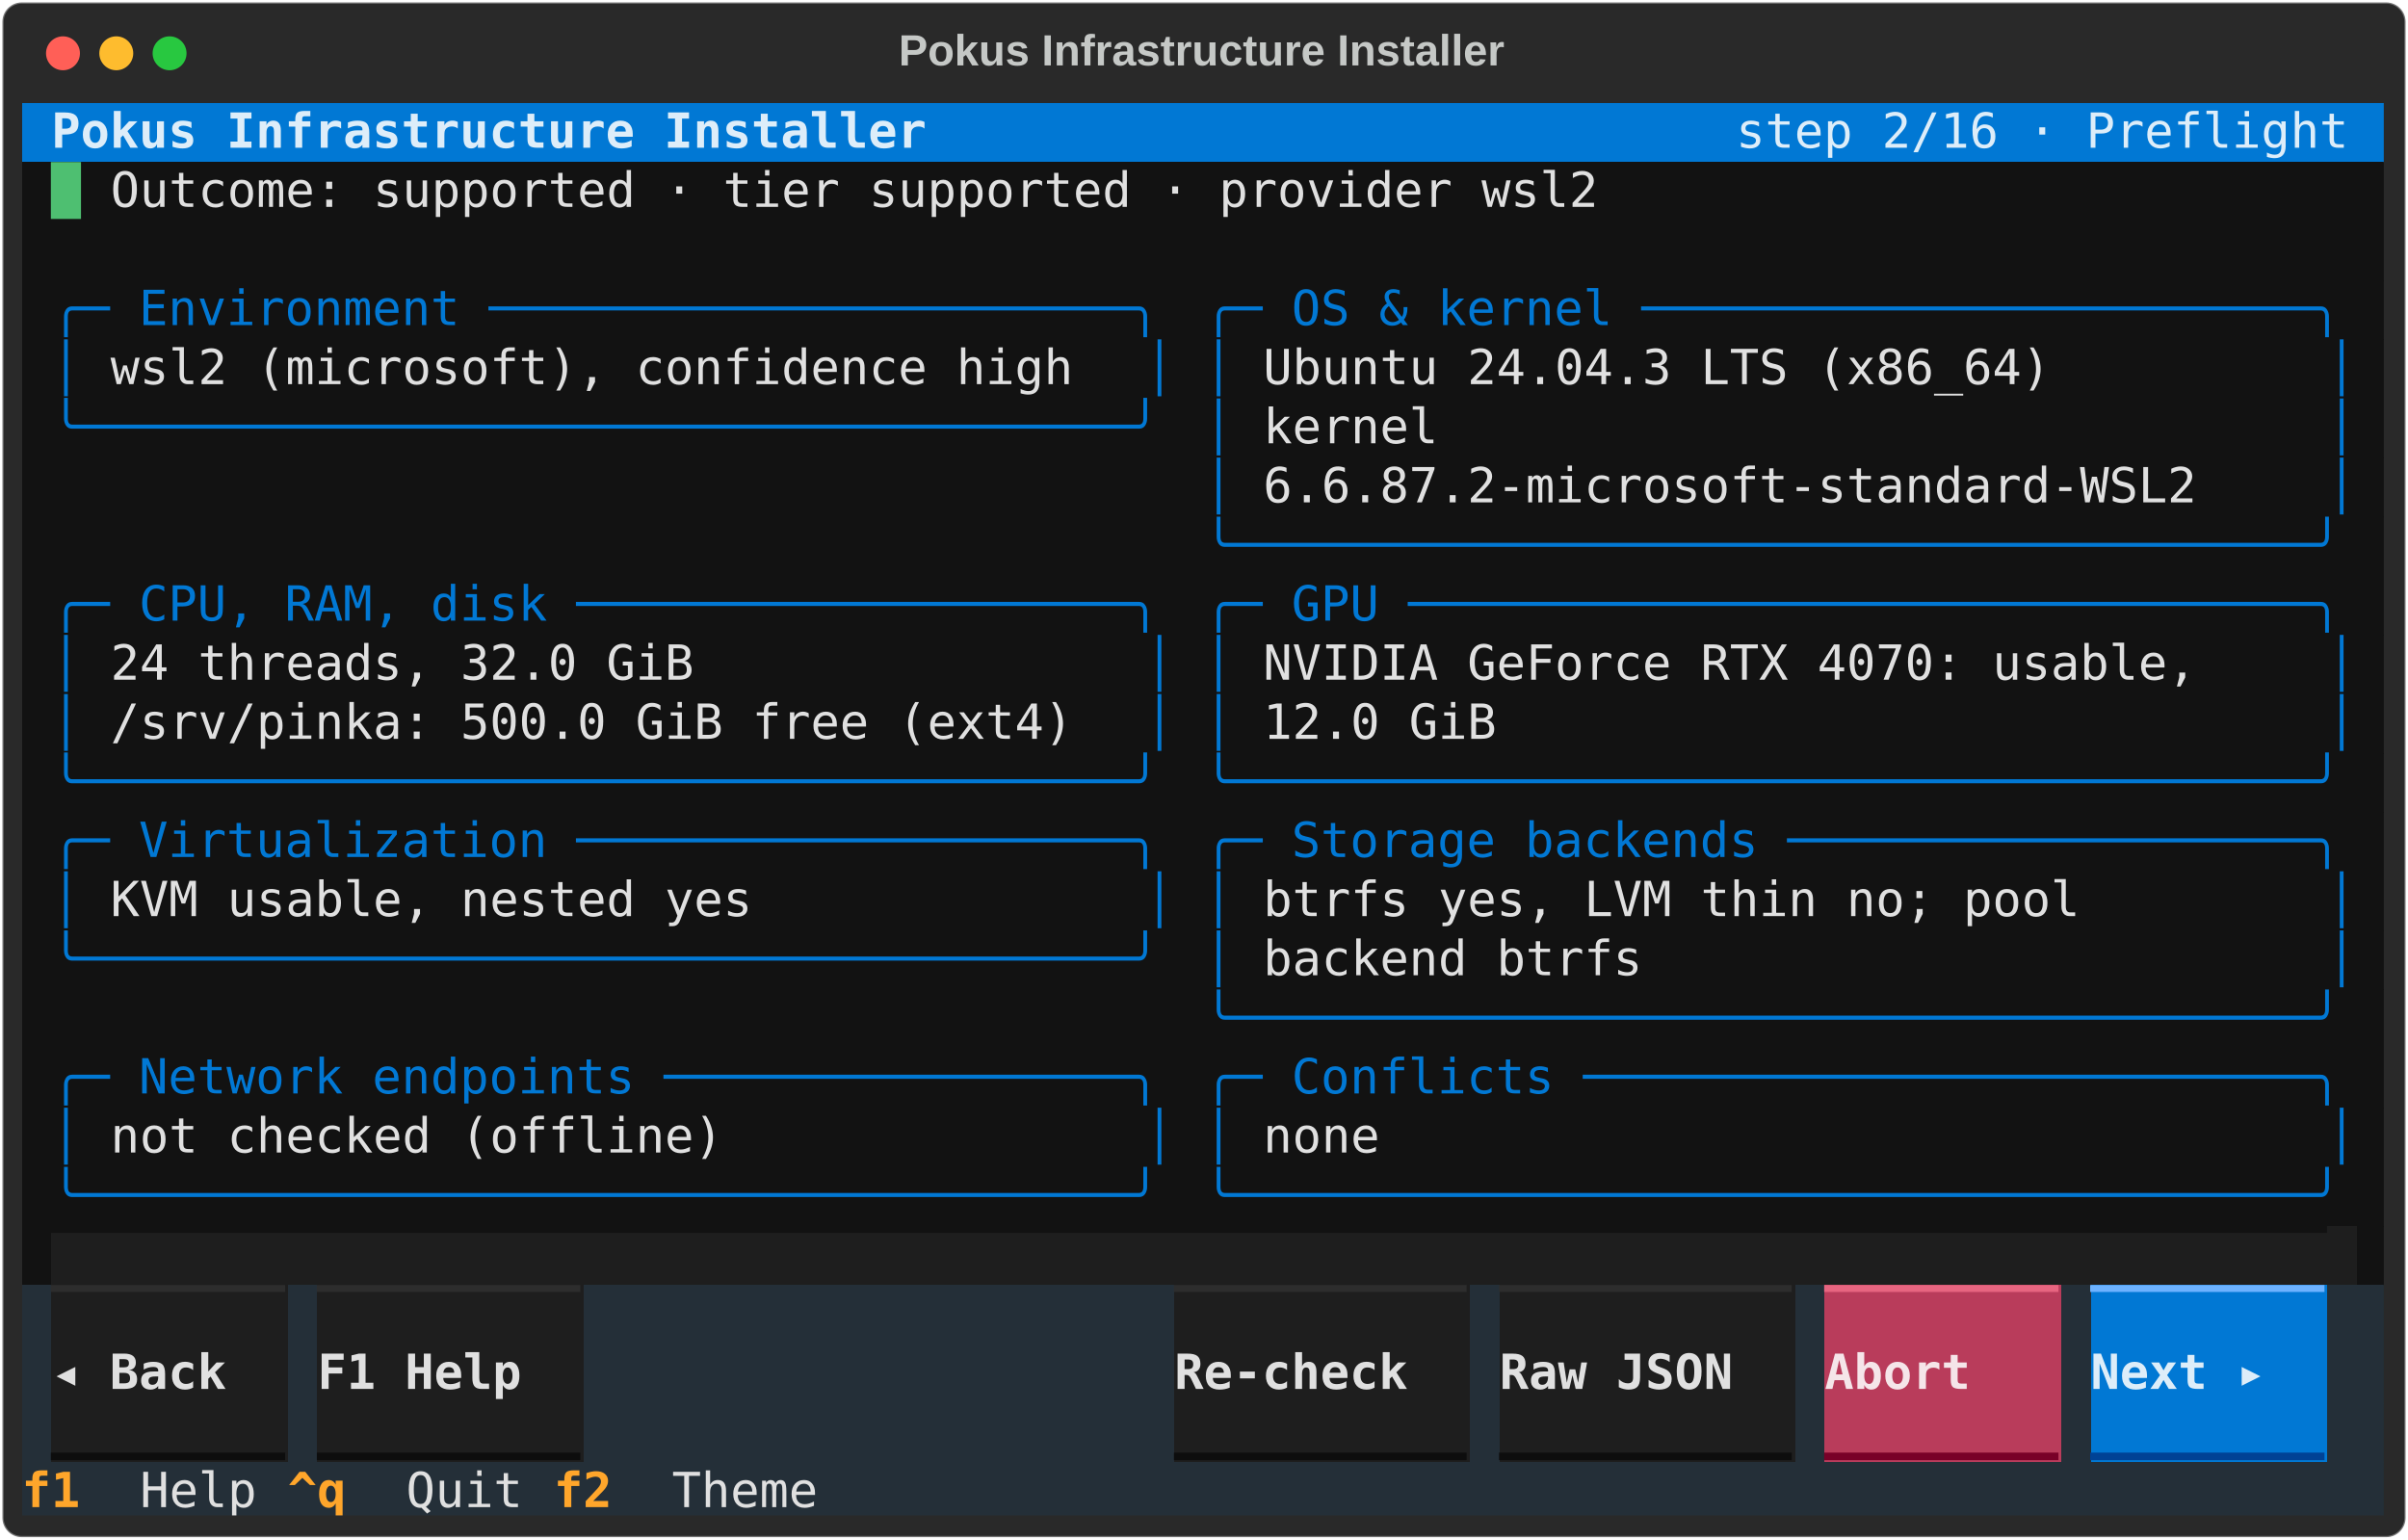
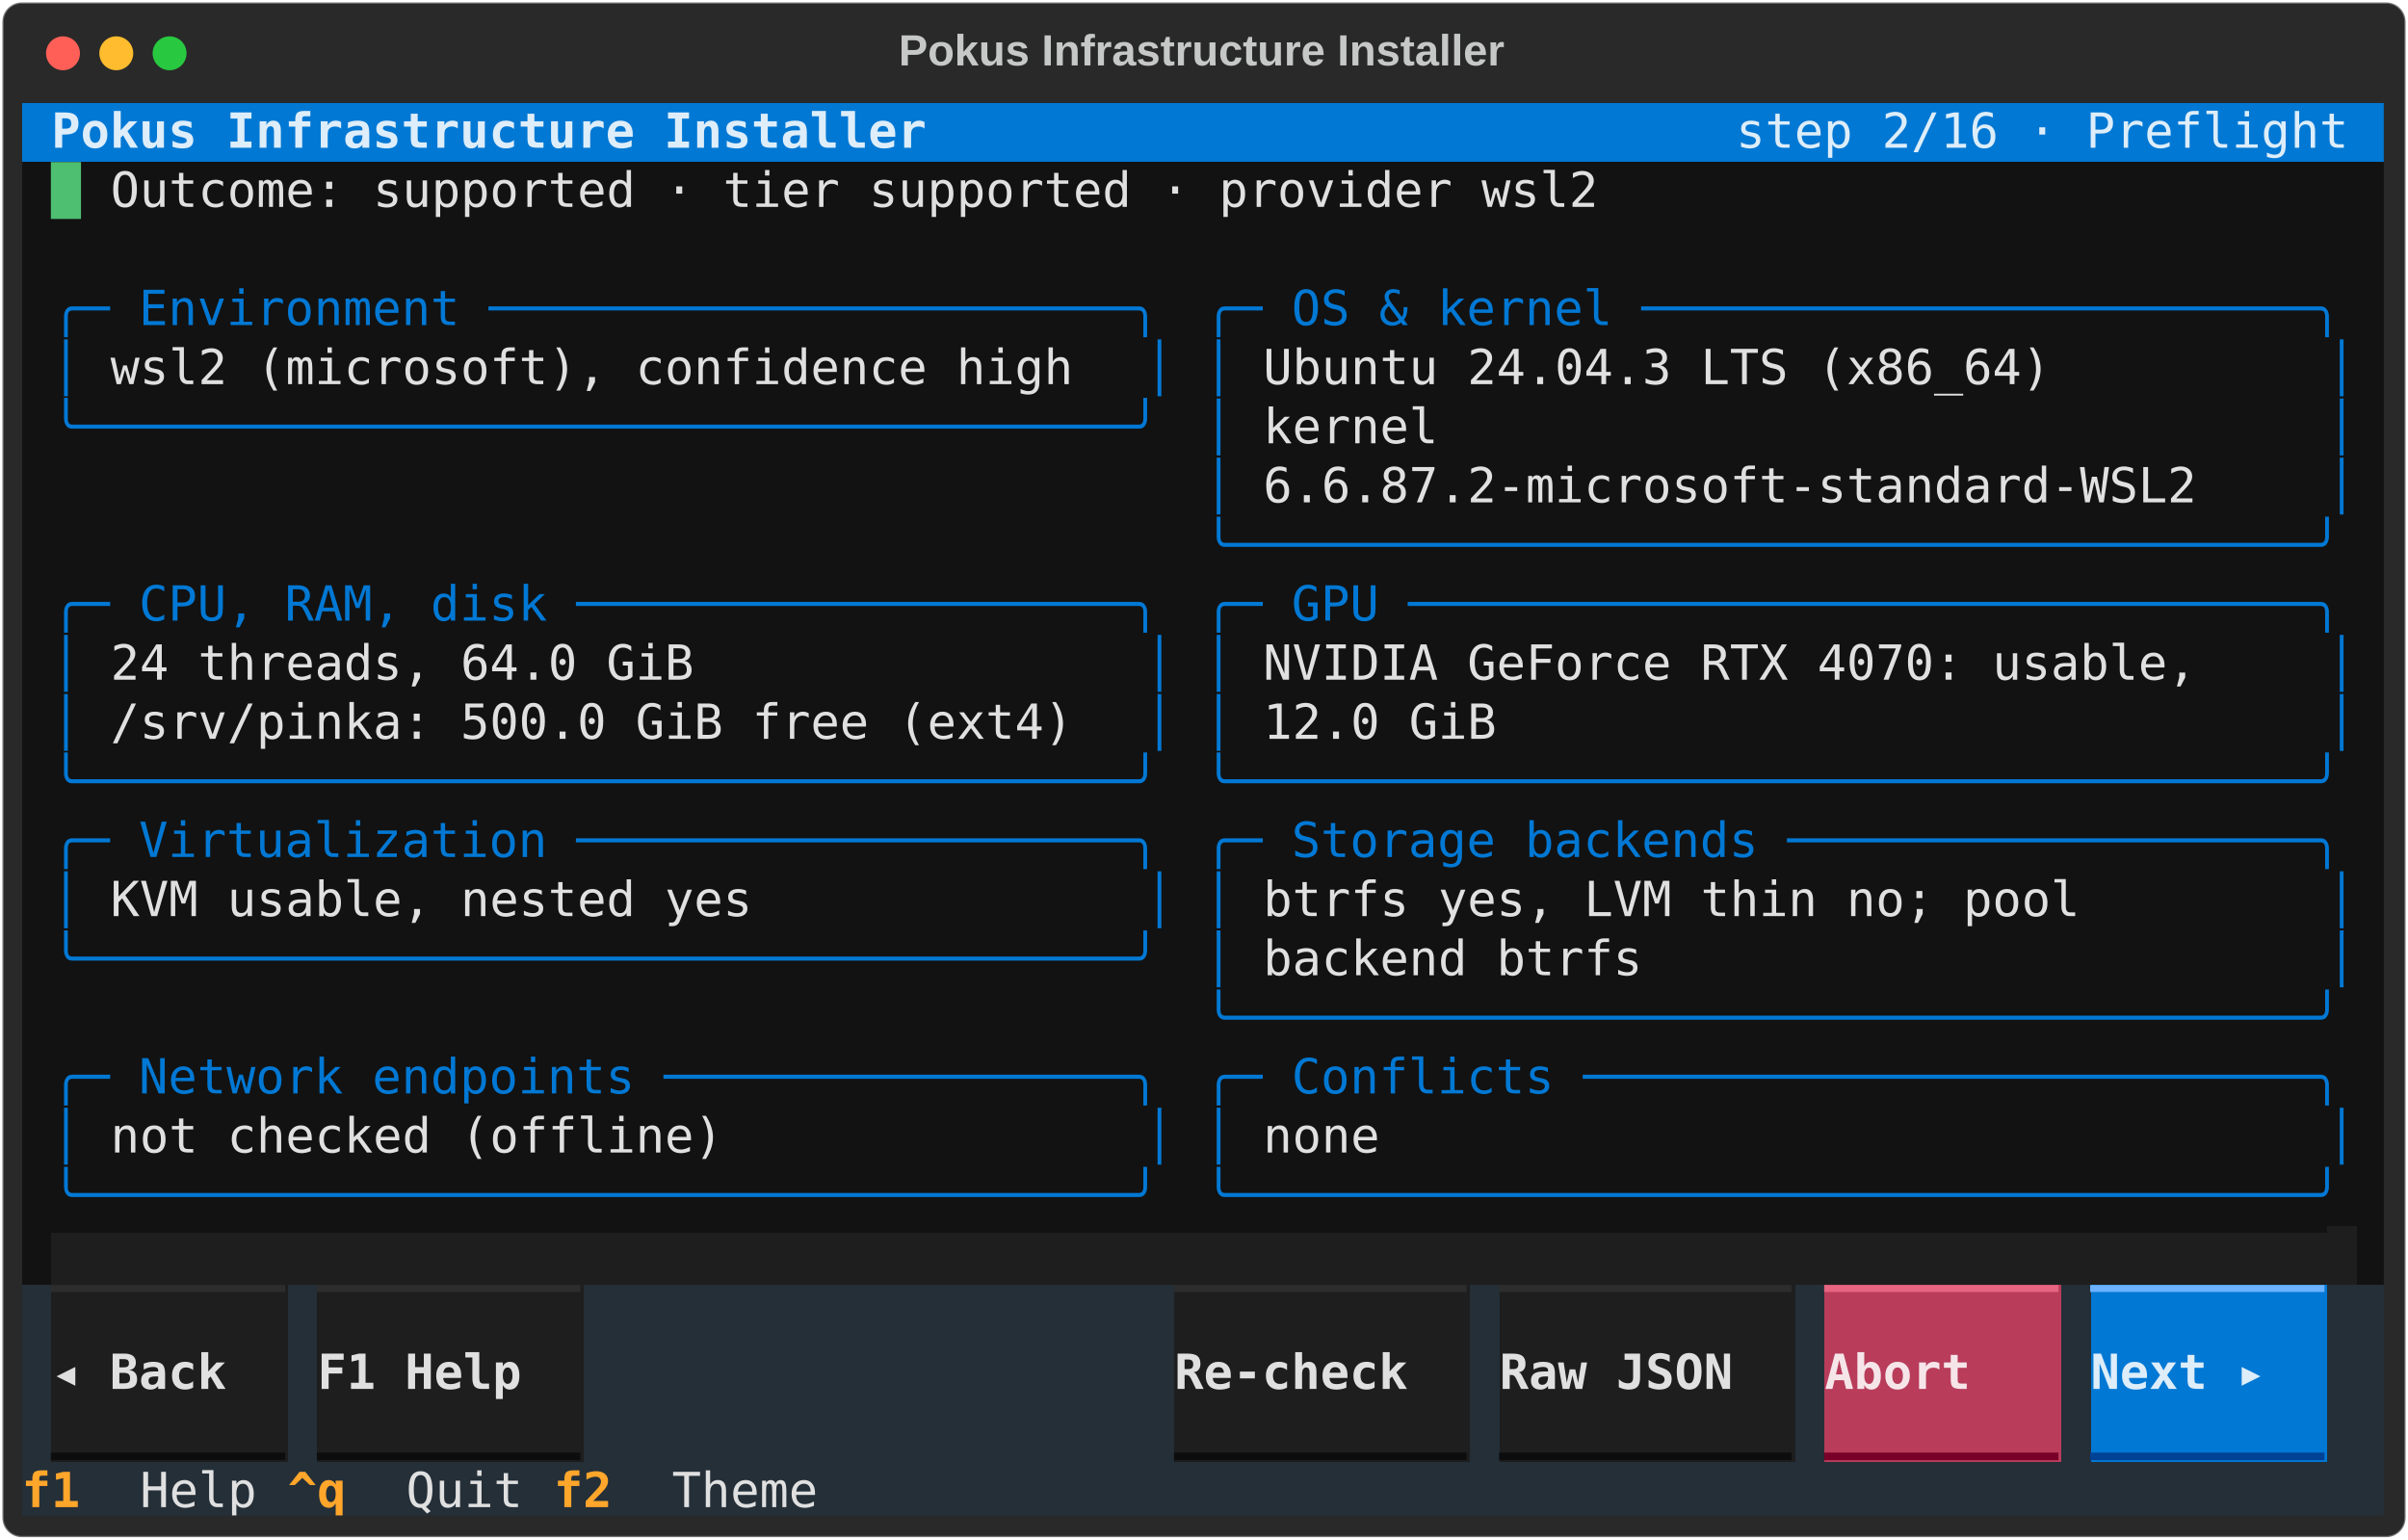
<svg xmlns="http://www.w3.org/2000/svg" class="rich-terminal" viewBox="0 0 994 635.6">
  <style>

    @font-face {
        font-family: "Fira Code";
        src: local("FiraCode-Regular"),
                url("https://cdnjs.cloudflare.com/ajax/libs/firacode/6.2.0/woff2/FiraCode-Regular.woff2") format("woff2"),
                url("https://cdnjs.cloudflare.com/ajax/libs/firacode/6.2.0/woff/FiraCode-Regular.woff") format("woff");
        font-style: normal;
        font-weight: 400;
    }
    @font-face {
        font-family: "Fira Code";
        src: local("FiraCode-Bold"),
                url("https://cdnjs.cloudflare.com/ajax/libs/firacode/6.2.0/woff2/FiraCode-Bold.woff2") format("woff2"),
                url("https://cdnjs.cloudflare.com/ajax/libs/firacode/6.2.0/woff/FiraCode-Bold.woff") format("woff");
        font-style: bold;
        font-weight: 700;
    }

    .terminal-matrix {
        font-family: Fira Code, monospace;
        font-size: 20px;
        line-height: 24.4px;
        font-variant-east-asian: full-width;
    }

    .terminal-title {
        font-size: 18px;
        font-weight: bold;
        font-family: arial;
    }

    .terminal-r1 { fill: #c5c8c6 }
.terminal-r2 { fill: #ddedf9;font-weight: bold }
.terminal-r3 { fill: #ddedf9 }
.terminal-r4 { fill: #4ebf71 }
.terminal-r5 { fill: #e0e0e0 }
.terminal-r6 { fill: #0178d4 }
.terminal-r7 { fill: #121212 }
.terminal-r8 { fill: #2d2d2d }
.terminal-r9 { fill: #e76580 }
.terminal-r10 { fill: #6db2ff }
.terminal-r11 { fill: #e0e0e0;font-weight: bold }
.terminal-r12 { fill: #f5e5e9;font-weight: bold }
.terminal-r13 { fill: #0d0d0d }
.terminal-r14 { fill: #780028 }
.terminal-r15 { fill: #004295 }
.terminal-r16 { fill: #ffa62b;font-weight: bold }
    </style>
  <defs>
    <clipPath id="terminal-clip-terminal">
      <rect x="0" y="0" width="975.0" height="584.6" />
    </clipPath>
    <clipPath id="terminal-line-0">
      <rect x="0" y="1.5" width="976" height="24.65" />
    </clipPath>
    <clipPath id="terminal-line-1">
      <rect x="0" y="25.9" width="976" height="24.65" />
    </clipPath>
    <clipPath id="terminal-line-2">
      <rect x="0" y="50.3" width="976" height="24.65" />
    </clipPath>
    <clipPath id="terminal-line-3">
      <rect x="0" y="74.7" width="976" height="24.65" />
    </clipPath>
    <clipPath id="terminal-line-4">
      <rect x="0" y="99.1" width="976" height="24.65" />
    </clipPath>
    <clipPath id="terminal-line-5">
      <rect x="0" y="123.5" width="976" height="24.65" />
    </clipPath>
    <clipPath id="terminal-line-6">
      <rect x="0" y="147.9" width="976" height="24.65" />
    </clipPath>
    <clipPath id="terminal-line-7">
      <rect x="0" y="172.3" width="976" height="24.65" />
    </clipPath>
    <clipPath id="terminal-line-8">
      <rect x="0" y="196.7" width="976" height="24.65" />
    </clipPath>
    <clipPath id="terminal-line-9">
      <rect x="0" y="221.1" width="976" height="24.65" />
    </clipPath>
    <clipPath id="terminal-line-10">
      <rect x="0" y="245.5" width="976" height="24.65" />
    </clipPath>
    <clipPath id="terminal-line-11">
      <rect x="0" y="269.9" width="976" height="24.65" />
    </clipPath>
    <clipPath id="terminal-line-12">
      <rect x="0" y="294.3" width="976" height="24.65" />
    </clipPath>
    <clipPath id="terminal-line-13">
      <rect x="0" y="318.7" width="976" height="24.65" />
    </clipPath>
    <clipPath id="terminal-line-14">
      <rect x="0" y="343.1" width="976" height="24.65" />
    </clipPath>
    <clipPath id="terminal-line-15">
      <rect x="0" y="367.5" width="976" height="24.65" />
    </clipPath>
    <clipPath id="terminal-line-16">
      <rect x="0" y="391.9" width="976" height="24.65" />
    </clipPath>
    <clipPath id="terminal-line-17">
      <rect x="0" y="416.3" width="976" height="24.65" />
    </clipPath>
    <clipPath id="terminal-line-18">
      <rect x="0" y="440.7" width="976" height="24.65" />
    </clipPath>
    <clipPath id="terminal-line-19">
      <rect x="0" y="465.1" width="976" height="24.65" />
    </clipPath>
    <clipPath id="terminal-line-20">
      <rect x="0" y="489.5" width="976" height="24.65" />
    </clipPath>
    <clipPath id="terminal-line-21">
      <rect x="0" y="513.9" width="976" height="24.65" />
    </clipPath>
    <clipPath id="terminal-line-22">
      <rect x="0" y="538.3" width="976" height="24.65" />
    </clipPath>
  </defs>
  <rect fill="#292929" stroke="rgba(255,255,255,0.35)" stroke-width="1" x="1" y="1" width="992" height="633.6" rx="8" />
  <text class="terminal-title" fill="#c5c8c6" text-anchor="middle" x="496" y="27">Pokus Infrastructure Installer</text>
  <g transform="translate(26,22)">
    <circle cx="0" cy="0" r="7" fill="#ff5f57" />
    <circle cx="22" cy="0" r="7" fill="#febc2e" />
    <circle cx="44" cy="0" r="7" fill="#28c840" />
  </g>
  <g transform="translate(9, 41)" clip-path="url(#terminal-clip-terminal)">
    <rect fill="#0178d4" x="0" y="1.5" width="12.2" height="24.65" shape-rendering="crispEdges" />
    <rect fill="#0178d4" x="12.2" y="1.5" width="366" height="24.65" shape-rendering="crispEdges" />
    <rect fill="#0178d4" x="378.2" y="1.5" width="329.4" height="24.65" shape-rendering="crispEdges" />
    <rect fill="#0178d4" x="707.6" y="1.5" width="256.2" height="24.65" shape-rendering="crispEdges" />
    <rect fill="#0178d4" x="963.8" y="1.5" width="12.2" height="24.65" shape-rendering="crispEdges" />
    <rect fill="#121212" x="0" y="25.9" width="12.2" height="24.65" shape-rendering="crispEdges" />
    <rect fill="#121212" x="12.2" y="25.9" width="12.2" height="24.65" shape-rendering="crispEdges" />
    <rect fill="#121212" x="24.4" y="25.9" width="12.2" height="24.65" shape-rendering="crispEdges" />
    <rect fill="#121212" x="36.6" y="25.9" width="622.2" height="24.65" shape-rendering="crispEdges" />
    <rect fill="#121212" x="658.8" y="25.9" width="317.2" height="24.65" shape-rendering="crispEdges" />
    <rect fill="#121212" x="0" y="50.3" width="976" height="24.65" shape-rendering="crispEdges" />
    <rect fill="#121212" x="0" y="74.7" width="12.2" height="24.65" shape-rendering="crispEdges" />
    <rect fill="#121212" x="12.2" y="74.7" width="463.6" height="24.65" shape-rendering="crispEdges" />
    <rect fill="#121212" x="475.8" y="74.7" width="12.2" height="24.65" shape-rendering="crispEdges" />
    <rect fill="#121212" x="488" y="74.7" width="475.8" height="24.65" shape-rendering="crispEdges" />
    <rect fill="#121212" x="963.8" y="74.7" width="12.2" height="24.65" shape-rendering="crispEdges" />
    <rect fill="#121212" x="0" y="99.1" width="12.2" height="24.65" shape-rendering="crispEdges" />
    <rect fill="#121212" x="12.2" y="99.1" width="12.2" height="24.65" shape-rendering="crispEdges" />
    <rect fill="#121212" x="24.4" y="99.1" width="12.2" height="24.65" shape-rendering="crispEdges" />
    <rect fill="#121212" x="36.6" y="99.1" width="402.6" height="24.65" shape-rendering="crispEdges" />
    <rect fill="#121212" x="439.2" y="99.1" width="24.4" height="24.65" shape-rendering="crispEdges" />
    <rect fill="#121212" x="463.6" y="99.1" width="12.2" height="24.65" shape-rendering="crispEdges" />
    <rect fill="#121212" x="475.8" y="99.1" width="12.2" height="24.65" shape-rendering="crispEdges" />
    <rect fill="#121212" x="488" y="99.1" width="12.2" height="24.65" shape-rendering="crispEdges" />
    <rect fill="#121212" x="500.2" y="99.1" width="12.2" height="24.65" shape-rendering="crispEdges" />
    <rect fill="#121212" x="512.4" y="99.1" width="329.4" height="24.65" shape-rendering="crispEdges" />
    <rect fill="#121212" x="841.8" y="99.1" width="109.8" height="24.65" shape-rendering="crispEdges" />
    <rect fill="#121212" x="951.6" y="99.1" width="12.2" height="24.65" shape-rendering="crispEdges" />
    <rect fill="#121212" x="963.8" y="99.1" width="12.2" height="24.65" shape-rendering="crispEdges" />
    <rect fill="#121212" x="0" y="123.5" width="12.2" height="24.65" shape-rendering="crispEdges" />
    <rect fill="#121212" x="12.2" y="123.5" width="463.6" height="24.65" shape-rendering="crispEdges" />
    <rect fill="#121212" x="475.8" y="123.5" width="12.2" height="24.65" shape-rendering="crispEdges" />
    <rect fill="#121212" x="488" y="123.5" width="12.2" height="24.65" shape-rendering="crispEdges" />
    <rect fill="#121212" x="500.2" y="123.5" width="12.2" height="24.65" shape-rendering="crispEdges" />
    <rect fill="#121212" x="512.4" y="123.5" width="73.2" height="24.65" shape-rendering="crispEdges" />
    <rect fill="#121212" x="585.6" y="123.5" width="366" height="24.65" shape-rendering="crispEdges" />
    <rect fill="#121212" x="951.6" y="123.5" width="12.2" height="24.65" shape-rendering="crispEdges" />
    <rect fill="#121212" x="963.8" y="123.5" width="12.2" height="24.65" shape-rendering="crispEdges" />
    <rect fill="#121212" x="0" y="147.9" width="488" height="24.65" shape-rendering="crispEdges" />
    <rect fill="#121212" x="488" y="147.9" width="12.2" height="24.65" shape-rendering="crispEdges" />
    <rect fill="#121212" x="500.2" y="147.9" width="12.2" height="24.65" shape-rendering="crispEdges" />
    <rect fill="#121212" x="512.4" y="147.9" width="390.4" height="24.65" shape-rendering="crispEdges" />
    <rect fill="#121212" x="902.8" y="147.9" width="48.8" height="24.65" shape-rendering="crispEdges" />
    <rect fill="#121212" x="951.6" y="147.9" width="12.2" height="24.65" shape-rendering="crispEdges" />
    <rect fill="#121212" x="963.8" y="147.9" width="12.2" height="24.65" shape-rendering="crispEdges" />
    <rect fill="#121212" x="0" y="172.3" width="488" height="24.65" shape-rendering="crispEdges" />
    <rect fill="#121212" x="488" y="172.3" width="475.8" height="24.65" shape-rendering="crispEdges" />
    <rect fill="#121212" x="963.8" y="172.3" width="12.2" height="24.65" shape-rendering="crispEdges" />
    <rect fill="#121212" x="0" y="196.7" width="12.2" height="24.65" shape-rendering="crispEdges" />
    <rect fill="#121212" x="12.2" y="196.7" width="463.6" height="24.65" shape-rendering="crispEdges" />
    <rect fill="#121212" x="475.8" y="196.7" width="12.2" height="24.65" shape-rendering="crispEdges" />
    <rect fill="#121212" x="488" y="196.7" width="475.8" height="24.65" shape-rendering="crispEdges" />
    <rect fill="#121212" x="963.8" y="196.7" width="12.2" height="24.65" shape-rendering="crispEdges" />
    <rect fill="#121212" x="0" y="221.1" width="12.2" height="24.65" shape-rendering="crispEdges" />
    <rect fill="#121212" x="12.2" y="221.1" width="12.2" height="24.65" shape-rendering="crispEdges" />
    <rect fill="#121212" x="24.4" y="221.1" width="12.2" height="24.65" shape-rendering="crispEdges" />
    <rect fill="#121212" x="36.6" y="221.1" width="244" height="24.65" shape-rendering="crispEdges" />
    <rect fill="#121212" x="280.6" y="221.1" width="183" height="24.65" shape-rendering="crispEdges" />
    <rect fill="#121212" x="463.6" y="221.1" width="12.2" height="24.65" shape-rendering="crispEdges" />
    <rect fill="#121212" x="475.8" y="221.1" width="12.2" height="24.65" shape-rendering="crispEdges" />
    <rect fill="#121212" x="488" y="221.1" width="12.2" height="24.65" shape-rendering="crispEdges" />
    <rect fill="#121212" x="500.2" y="221.1" width="12.2" height="24.65" shape-rendering="crispEdges" />
    <rect fill="#121212" x="512.4" y="221.1" width="390.4" height="24.65" shape-rendering="crispEdges" />
    <rect fill="#121212" x="902.8" y="221.1" width="48.8" height="24.65" shape-rendering="crispEdges" />
    <rect fill="#121212" x="951.6" y="221.1" width="12.2" height="24.65" shape-rendering="crispEdges" />
    <rect fill="#121212" x="963.8" y="221.1" width="12.2" height="24.65" shape-rendering="crispEdges" />
    <rect fill="#121212" x="0" y="245.5" width="12.2" height="24.65" shape-rendering="crispEdges" />
    <rect fill="#121212" x="12.2" y="245.5" width="12.2" height="24.65" shape-rendering="crispEdges" />
    <rect fill="#121212" x="24.4" y="245.5" width="12.2" height="24.65" shape-rendering="crispEdges" />
    <rect fill="#121212" x="36.6" y="245.5" width="402.6" height="24.65" shape-rendering="crispEdges" />
    <rect fill="#121212" x="439.2" y="245.5" width="24.4" height="24.65" shape-rendering="crispEdges" />
    <rect fill="#121212" x="463.6" y="245.5" width="12.2" height="24.65" shape-rendering="crispEdges" />
    <rect fill="#121212" x="475.8" y="245.5" width="12.2" height="24.65" shape-rendering="crispEdges" />
    <rect fill="#121212" x="488" y="245.5" width="12.2" height="24.65" shape-rendering="crispEdges" />
    <rect fill="#121212" x="500.2" y="245.5" width="12.2" height="24.65" shape-rendering="crispEdges" />
    <rect fill="#121212" x="512.4" y="245.5" width="97.6" height="24.65" shape-rendering="crispEdges" />
    <rect fill="#121212" x="610" y="245.5" width="341.6" height="24.65" shape-rendering="crispEdges" />
    <rect fill="#121212" x="951.6" y="245.5" width="12.2" height="24.65" shape-rendering="crispEdges" />
    <rect fill="#121212" x="963.8" y="245.5" width="12.2" height="24.65" shape-rendering="crispEdges" />
    <rect fill="#121212" x="0" y="269.9" width="12.2" height="24.65" shape-rendering="crispEdges" />
    <rect fill="#121212" x="12.2" y="269.9" width="463.6" height="24.65" shape-rendering="crispEdges" />
    <rect fill="#121212" x="475.8" y="269.9" width="12.2" height="24.65" shape-rendering="crispEdges" />
    <rect fill="#121212" x="488" y="269.9" width="475.8" height="24.65" shape-rendering="crispEdges" />
    <rect fill="#121212" x="963.8" y="269.9" width="12.2" height="24.65" shape-rendering="crispEdges" />
    <rect fill="#121212" x="0" y="294.3" width="12.2" height="24.65" shape-rendering="crispEdges" />
    <rect fill="#121212" x="12.2" y="294.3" width="463.6" height="24.65" shape-rendering="crispEdges" />
    <rect fill="#121212" x="475.8" y="294.3" width="12.2" height="24.65" shape-rendering="crispEdges" />
    <rect fill="#121212" x="488" y="294.3" width="475.8" height="24.65" shape-rendering="crispEdges" />
    <rect fill="#121212" x="963.8" y="294.3" width="12.2" height="24.65" shape-rendering="crispEdges" />
    <rect fill="#121212" x="0" y="318.7" width="12.2" height="24.65" shape-rendering="crispEdges" />
    <rect fill="#121212" x="12.2" y="318.7" width="12.2" height="24.65" shape-rendering="crispEdges" />
    <rect fill="#121212" x="24.4" y="318.7" width="12.2" height="24.65" shape-rendering="crispEdges" />
    <rect fill="#121212" x="36.6" y="318.7" width="268.4" height="24.65" shape-rendering="crispEdges" />
    <rect fill="#121212" x="305" y="318.7" width="158.6" height="24.65" shape-rendering="crispEdges" />
    <rect fill="#121212" x="463.6" y="318.7" width="12.2" height="24.65" shape-rendering="crispEdges" />
    <rect fill="#121212" x="475.8" y="318.7" width="12.2" height="24.65" shape-rendering="crispEdges" />
    <rect fill="#121212" x="488" y="318.7" width="12.2" height="24.65" shape-rendering="crispEdges" />
    <rect fill="#121212" x="500.2" y="318.7" width="12.2" height="24.65" shape-rendering="crispEdges" />
    <rect fill="#121212" x="512.4" y="318.7" width="341.6" height="24.65" shape-rendering="crispEdges" />
    <rect fill="#121212" x="854" y="318.7" width="97.6" height="24.65" shape-rendering="crispEdges" />
    <rect fill="#121212" x="951.6" y="318.7" width="12.2" height="24.65" shape-rendering="crispEdges" />
    <rect fill="#121212" x="963.8" y="318.7" width="12.2" height="24.65" shape-rendering="crispEdges" />
    <rect fill="#121212" x="0" y="343.1" width="12.2" height="24.65" shape-rendering="crispEdges" />
    <rect fill="#121212" x="12.2" y="343.1" width="463.6" height="24.65" shape-rendering="crispEdges" />
    <rect fill="#121212" x="475.8" y="343.1" width="12.2" height="24.65" shape-rendering="crispEdges" />
    <rect fill="#121212" x="488" y="343.1" width="12.2" height="24.65" shape-rendering="crispEdges" />
    <rect fill="#121212" x="500.2" y="343.1" width="12.2" height="24.65" shape-rendering="crispEdges" />
    <rect fill="#121212" x="512.4" y="343.1" width="158.6" height="24.65" shape-rendering="crispEdges" />
    <rect fill="#121212" x="671" y="343.1" width="280.6" height="24.65" shape-rendering="crispEdges" />
    <rect fill="#121212" x="951.6" y="343.1" width="12.2" height="24.65" shape-rendering="crispEdges" />
    <rect fill="#121212" x="963.8" y="343.1" width="12.2" height="24.65" shape-rendering="crispEdges" />
    <rect fill="#121212" x="0" y="367.5" width="488" height="24.65" shape-rendering="crispEdges" />
    <rect fill="#121212" x="488" y="367.5" width="475.8" height="24.65" shape-rendering="crispEdges" />
    <rect fill="#121212" x="963.8" y="367.5" width="12.2" height="24.65" shape-rendering="crispEdges" />
    <rect fill="#121212" x="0" y="391.9" width="12.2" height="24.65" shape-rendering="crispEdges" />
    <rect fill="#121212" x="12.2" y="391.9" width="463.6" height="24.65" shape-rendering="crispEdges" />
    <rect fill="#121212" x="475.8" y="391.9" width="12.2" height="24.65" shape-rendering="crispEdges" />
    <rect fill="#121212" x="488" y="391.9" width="475.8" height="24.65" shape-rendering="crispEdges" />
    <rect fill="#121212" x="963.8" y="391.9" width="12.2" height="24.65" shape-rendering="crispEdges" />
    <rect fill="#121212" x="0" y="416.3" width="12.2" height="24.65" shape-rendering="crispEdges" />
    <rect fill="#121212" x="12.2" y="416.3" width="12.2" height="24.65" shape-rendering="crispEdges" />
    <rect fill="#121212" x="24.4" y="416.3" width="12.2" height="24.65" shape-rendering="crispEdges" />
    <rect fill="#121212" x="36.6" y="416.3" width="256.2" height="24.65" shape-rendering="crispEdges" />
    <rect fill="#121212" x="292.8" y="416.3" width="170.8" height="24.65" shape-rendering="crispEdges" />
    <rect fill="#121212" x="463.6" y="416.3" width="12.2" height="24.65" shape-rendering="crispEdges" />
    <rect fill="#121212" x="475.8" y="416.3" width="12.2" height="24.65" shape-rendering="crispEdges" />
    <rect fill="#121212" x="488" y="416.3" width="12.2" height="24.65" shape-rendering="crispEdges" />
    <rect fill="#121212" x="500.2" y="416.3" width="12.2" height="24.65" shape-rendering="crispEdges" />
    <rect fill="#121212" x="512.4" y="416.3" width="48.8" height="24.65" shape-rendering="crispEdges" />
    <rect fill="#121212" x="561.2" y="416.3" width="390.4" height="24.65" shape-rendering="crispEdges" />
    <rect fill="#121212" x="951.6" y="416.3" width="12.2" height="24.65" shape-rendering="crispEdges" />
    <rect fill="#121212" x="963.8" y="416.3" width="12.2" height="24.65" shape-rendering="crispEdges" />
    <rect fill="#121212" x="0" y="440.7" width="12.2" height="24.65" shape-rendering="crispEdges" />
    <rect fill="#121212" x="12.2" y="440.7" width="463.6" height="24.65" shape-rendering="crispEdges" />
    <rect fill="#121212" x="475.8" y="440.7" width="12.2" height="24.65" shape-rendering="crispEdges" />
    <rect fill="#121212" x="488" y="440.7" width="475.8" height="24.65" shape-rendering="crispEdges" />
    <rect fill="#121212" x="963.8" y="440.7" width="12.2" height="24.65" shape-rendering="crispEdges" />
    <rect fill="#121212" x="0" y="465.1" width="12.2" height="24.65" shape-rendering="crispEdges" />
    <rect fill="#1e1e1e" x="12.2" y="465.1" width="951.6" height="24.65" shape-rendering="crispEdges" />
    <rect fill="#121212" x="963.8" y="465.1" width="12.2" height="24.65" shape-rendering="crispEdges" />
    <rect fill="#242f38" x="0" y="489.5" width="12.2" height="24.65" shape-rendering="crispEdges" />
    <rect fill="#1e1e1e" x="12.2" y="489.5" width="97.6" height="24.65" shape-rendering="crispEdges" />
    <rect fill="#242f38" x="109.8" y="489.5" width="12.2" height="24.65" shape-rendering="crispEdges" />
    <rect fill="#1e1e1e" x="122" y="489.5" width="109.8" height="24.65" shape-rendering="crispEdges" />
    <rect fill="#242f38" x="231.8" y="489.5" width="12.2" height="24.65" shape-rendering="crispEdges" />
    <rect fill="#242f38" x="244" y="489.5" width="0" height="24.65" shape-rendering="crispEdges" />
    <rect fill="#242f38" x="244" y="489.5" width="231.8" height="24.65" shape-rendering="crispEdges" />
    <rect fill="#1e1e1e" x="475.8" y="489.5" width="122" height="24.65" shape-rendering="crispEdges" />
    <rect fill="#242f38" x="597.8" y="489.5" width="12.2" height="24.65" shape-rendering="crispEdges" />
    <rect fill="#1e1e1e" x="610" y="489.5" width="122" height="24.65" shape-rendering="crispEdges" />
    <rect fill="#242f38" x="732" y="489.5" width="12.2" height="24.65" shape-rendering="crispEdges" />
    <rect fill="#b93c5b" x="744.2" y="489.5" width="97.6" height="24.65" shape-rendering="crispEdges" />
    <rect fill="#242f38" x="841.8" y="489.5" width="12.2" height="24.65" shape-rendering="crispEdges" />
    <rect fill="#0178d4" x="854" y="489.5" width="97.6" height="24.65" shape-rendering="crispEdges" />
    <rect fill="#242f38" x="951.6" y="489.5" width="24.4" height="24.65" shape-rendering="crispEdges" />
    <rect fill="#242f38" x="0" y="513.9" width="12.2" height="24.65" shape-rendering="crispEdges" />
    <rect fill="#1e1e1e" x="12.2" y="513.9" width="97.6" height="24.65" shape-rendering="crispEdges" />
    <rect fill="#242f38" x="109.8" y="513.9" width="12.2" height="24.65" shape-rendering="crispEdges" />
    <rect fill="#1e1e1e" x="122" y="513.9" width="109.8" height="24.65" shape-rendering="crispEdges" />
    <rect fill="#242f38" x="231.8" y="513.9" width="244" height="24.65" shape-rendering="crispEdges" />
    <rect fill="#1e1e1e" x="475.8" y="513.9" width="122" height="24.65" shape-rendering="crispEdges" />
    <rect fill="#242f38" x="597.8" y="513.9" width="12.2" height="24.65" shape-rendering="crispEdges" />
    <rect fill="#1e1e1e" x="610" y="513.9" width="122" height="24.65" shape-rendering="crispEdges" />
    <rect fill="#242f38" x="732" y="513.9" width="12.2" height="24.65" shape-rendering="crispEdges" />
    <rect fill="#b93c5b" x="744.2" y="513.9" width="85.4" height="24.65" shape-rendering="crispEdges" />
    <rect fill="#b93c5b" x="829.6" y="513.9" width="12.2" height="24.65" shape-rendering="crispEdges" />
    <rect fill="#242f38" x="841.8" y="513.9" width="12.2" height="24.65" shape-rendering="crispEdges" />
    <rect fill="#0178d4" x="854" y="513.9" width="97.6" height="24.65" shape-rendering="crispEdges" />
    <rect fill="#242f38" x="951.6" y="513.9" width="24.4" height="24.65" shape-rendering="crispEdges" />
    <rect fill="#242f38" x="0" y="538.3" width="12.2" height="24.65" shape-rendering="crispEdges" />
    <rect fill="#1e1e1e" x="12.2" y="538.3" width="97.6" height="24.65" shape-rendering="crispEdges" />
    <rect fill="#242f38" x="109.8" y="538.3" width="12.2" height="24.65" shape-rendering="crispEdges" />
    <rect fill="#1e1e1e" x="122" y="538.3" width="109.8" height="24.65" shape-rendering="crispEdges" />
    <rect fill="#242f38" x="231.8" y="538.3" width="244" height="24.65" shape-rendering="crispEdges" />
    <rect fill="#1e1e1e" x="475.8" y="538.3" width="122" height="24.65" shape-rendering="crispEdges" />
    <rect fill="#242f38" x="597.8" y="538.3" width="12.2" height="24.65" shape-rendering="crispEdges" />
    <rect fill="#1e1e1e" x="610" y="538.3" width="122" height="24.65" shape-rendering="crispEdges" />
    <rect fill="#242f38" x="732" y="538.3" width="12.2" height="24.65" shape-rendering="crispEdges" />
    <rect fill="#b93c5b" x="744.2" y="538.3" width="97.6" height="24.65" shape-rendering="crispEdges" />
    <rect fill="#242f38" x="841.8" y="538.3" width="12.2" height="24.65" shape-rendering="crispEdges" />
    <rect fill="#0178d4" x="854" y="538.3" width="97.6" height="24.65" shape-rendering="crispEdges" />
    <rect fill="#242f38" x="951.6" y="538.3" width="24.4" height="24.65" shape-rendering="crispEdges" />
    <rect fill="#242f38" x="0" y="562.7" width="48.8" height="24.65" shape-rendering="crispEdges" />
    <rect fill="#242f38" x="48.8" y="562.7" width="61" height="24.65" shape-rendering="crispEdges" />
    <rect fill="#242f38" x="109.8" y="562.7" width="48.8" height="24.65" shape-rendering="crispEdges" />
    <rect fill="#242f38" x="158.6" y="562.7" width="61" height="24.65" shape-rendering="crispEdges" />
    <rect fill="#242f38" x="219.6" y="562.7" width="48.8" height="24.65" shape-rendering="crispEdges" />
    <rect fill="#242f38" x="268.4" y="562.7" width="73.2" height="24.65" shape-rendering="crispEdges" />
    <rect fill="#242f38" x="341.6" y="562.7" width="634.4" height="24.65" shape-rendering="crispEdges" />
    <g class="terminal-matrix">
      <text class="terminal-r2" x="12.2" y="20" textLength="366" clip-path="url(#terminal-line-0)">Pokus Infrastructure Installer</text>
      <text class="terminal-r3" x="707.6" y="20" textLength="256.2" clip-path="url(#terminal-line-0)">step 2/16 · Preflight</text>
      <text class="terminal-r1" x="976" y="20" textLength="12.2" clip-path="url(#terminal-line-0)">
</text>
      <text class="terminal-r4" x="12.2" y="44.4" textLength="12.2" clip-path="url(#terminal-line-1)">█</text>
      <text class="terminal-r5" x="36.6" y="44.4" textLength="622.2" clip-path="url(#terminal-line-1)">Outcome: supported · tier supported · provider wsl2</text>
      <text class="terminal-r1" x="976" y="44.4" textLength="12.2" clip-path="url(#terminal-line-1)">
</text>
      <text class="terminal-r1" x="976" y="68.8" textLength="12.2" clip-path="url(#terminal-line-2)">
</text>
      <text class="terminal-r6" x="12.2" y="93.2" textLength="463.6" clip-path="url(#terminal-line-3)">╭─ Environment ──────────────────────╮</text>
      <text class="terminal-r6" x="488" y="93.2" textLength="475.8" clip-path="url(#terminal-line-3)">╭─ OS &amp; kernel ───────────────────────╮</text>
      <text class="terminal-r1" x="976" y="93.2" textLength="12.2" clip-path="url(#terminal-line-3)">
</text>
      <text class="terminal-r6" x="12.2" y="117.6" textLength="12.2" clip-path="url(#terminal-line-4)">│</text>
      <text class="terminal-r5" x="36.6" y="117.6" textLength="402.6" clip-path="url(#terminal-line-4)">wsl2 (microsoft), confidence high</text>
      <text class="terminal-r6" x="463.6" y="117.6" textLength="12.2" clip-path="url(#terminal-line-4)">│</text>
      <text class="terminal-r6" x="488" y="117.6" textLength="12.2" clip-path="url(#terminal-line-4)">│</text>
      <text class="terminal-r5" x="512.4" y="117.6" textLength="329.4" clip-path="url(#terminal-line-4)">Ubuntu 24.04.3 LTS (x86_64)</text>
      <text class="terminal-r6" x="951.6" y="117.6" textLength="12.2" clip-path="url(#terminal-line-4)">│</text>
      <text class="terminal-r1" x="976" y="117.6" textLength="12.2" clip-path="url(#terminal-line-4)">
</text>
      <text class="terminal-r6" x="12.2" y="142" textLength="463.6" clip-path="url(#terminal-line-5)">╰────────────────────────────────────╯</text>
      <text class="terminal-r6" x="488" y="142" textLength="12.2" clip-path="url(#terminal-line-5)">│</text>
      <text class="terminal-r5" x="512.4" y="142" textLength="73.2" clip-path="url(#terminal-line-5)">kernel</text>
      <text class="terminal-r6" x="951.6" y="142" textLength="12.2" clip-path="url(#terminal-line-5)">│</text>
      <text class="terminal-r1" x="976" y="142" textLength="12.2" clip-path="url(#terminal-line-5)">
</text>
      <text class="terminal-r6" x="488" y="166.4" textLength="12.2" clip-path="url(#terminal-line-6)">│</text>
      <text class="terminal-r5" x="512.4" y="166.4" textLength="390.4" clip-path="url(#terminal-line-6)">6.6.87.2-microsoft-standard-WSL2</text>
      <text class="terminal-r6" x="951.6" y="166.4" textLength="12.2" clip-path="url(#terminal-line-6)">│</text>
      <text class="terminal-r1" x="976" y="166.4" textLength="12.2" clip-path="url(#terminal-line-6)">
</text>
      <text class="terminal-r6" x="488" y="190.8" textLength="475.8" clip-path="url(#terminal-line-7)">╰─────────────────────────────────────╯</text>
      <text class="terminal-r1" x="976" y="190.8" textLength="12.2" clip-path="url(#terminal-line-7)">
</text>
      <text class="terminal-r6" x="12.2" y="215.2" textLength="463.6" clip-path="url(#terminal-line-8)">╭─ CPU, RAM, disk ───────────────────╮</text>
      <text class="terminal-r6" x="488" y="215.2" textLength="475.8" clip-path="url(#terminal-line-8)">╭─ GPU ───────────────────────────────╮</text>
      <text class="terminal-r1" x="976" y="215.2" textLength="12.2" clip-path="url(#terminal-line-8)">
</text>
      <text class="terminal-r6" x="12.2" y="239.6" textLength="12.2" clip-path="url(#terminal-line-9)">│</text>
-       <text class="terminal-r5" x="36.6" y="239.6" textLength="244" clip-path="url(#terminal-line-9)">24 threads, 32.0 GiB</text>
+       <text class="terminal-r5" x="36.6" y="239.6" textLength="244" clip-path="url(#terminal-line-9)">24 threads, 64.0 GiB</text>
      <text class="terminal-r6" x="463.6" y="239.6" textLength="12.2" clip-path="url(#terminal-line-9)">│</text>
      <text class="terminal-r6" x="488" y="239.6" textLength="12.2" clip-path="url(#terminal-line-9)">│</text>
      <text class="terminal-r5" x="512.4" y="239.6" textLength="390.4" clip-path="url(#terminal-line-9)">NVIDIA GeForce RTX 4070: usable,</text>
      <text class="terminal-r6" x="951.6" y="239.6" textLength="12.2" clip-path="url(#terminal-line-9)">│</text>
      <text class="terminal-r1" x="976" y="239.6" textLength="12.2" clip-path="url(#terminal-line-9)">
</text>
      <text class="terminal-r6" x="12.2" y="264" textLength="12.2" clip-path="url(#terminal-line-10)">│</text>
      <text class="terminal-r5" x="36.6" y="264" textLength="402.6" clip-path="url(#terminal-line-10)">/srv/pinka: 500.0 GiB free (ext4)</text>
      <text class="terminal-r6" x="463.6" y="264" textLength="12.2" clip-path="url(#terminal-line-10)">│</text>
      <text class="terminal-r6" x="488" y="264" textLength="12.2" clip-path="url(#terminal-line-10)">│</text>
      <text class="terminal-r5" x="512.4" y="264" textLength="97.6" clip-path="url(#terminal-line-10)">12.0 GiB</text>
      <text class="terminal-r6" x="951.6" y="264" textLength="12.2" clip-path="url(#terminal-line-10)">│</text>
      <text class="terminal-r1" x="976" y="264" textLength="12.2" clip-path="url(#terminal-line-10)">
</text>
      <text class="terminal-r6" x="12.2" y="288.4" textLength="463.6" clip-path="url(#terminal-line-11)">╰────────────────────────────────────╯</text>
      <text class="terminal-r6" x="488" y="288.4" textLength="475.8" clip-path="url(#terminal-line-11)">╰─────────────────────────────────────╯</text>
      <text class="terminal-r1" x="976" y="288.4" textLength="12.2" clip-path="url(#terminal-line-11)">
</text>
      <text class="terminal-r6" x="12.2" y="312.8" textLength="463.6" clip-path="url(#terminal-line-12)">╭─ Virtualization ───────────────────╮</text>
      <text class="terminal-r6" x="488" y="312.8" textLength="475.8" clip-path="url(#terminal-line-12)">╭─ Storage backends ──────────────────╮</text>
      <text class="terminal-r1" x="976" y="312.8" textLength="12.2" clip-path="url(#terminal-line-12)">
</text>
      <text class="terminal-r6" x="12.2" y="337.2" textLength="12.2" clip-path="url(#terminal-line-13)">│</text>
      <text class="terminal-r5" x="36.6" y="337.2" textLength="268.4" clip-path="url(#terminal-line-13)">KVM usable, nested yes</text>
      <text class="terminal-r6" x="463.6" y="337.2" textLength="12.2" clip-path="url(#terminal-line-13)">│</text>
      <text class="terminal-r6" x="488" y="337.2" textLength="12.2" clip-path="url(#terminal-line-13)">│</text>
      <text class="terminal-r5" x="512.4" y="337.2" textLength="341.6" clip-path="url(#terminal-line-13)">btrfs yes, LVM thin no; pool</text>
      <text class="terminal-r6" x="951.6" y="337.2" textLength="12.2" clip-path="url(#terminal-line-13)">│</text>
      <text class="terminal-r1" x="976" y="337.2" textLength="12.2" clip-path="url(#terminal-line-13)">
</text>
      <text class="terminal-r6" x="12.2" y="361.6" textLength="463.6" clip-path="url(#terminal-line-14)">╰────────────────────────────────────╯</text>
      <text class="terminal-r6" x="488" y="361.6" textLength="12.2" clip-path="url(#terminal-line-14)">│</text>
      <text class="terminal-r5" x="512.4" y="361.6" textLength="158.6" clip-path="url(#terminal-line-14)">backend btrfs</text>
      <text class="terminal-r6" x="951.6" y="361.6" textLength="12.2" clip-path="url(#terminal-line-14)">│</text>
      <text class="terminal-r1" x="976" y="361.6" textLength="12.2" clip-path="url(#terminal-line-14)">
</text>
      <text class="terminal-r6" x="488" y="386" textLength="475.8" clip-path="url(#terminal-line-15)">╰─────────────────────────────────────╯</text>
      <text class="terminal-r1" x="976" y="386" textLength="12.2" clip-path="url(#terminal-line-15)">
</text>
      <text class="terminal-r6" x="12.2" y="410.4" textLength="463.6" clip-path="url(#terminal-line-16)">╭─ Network endpoints ────────────────╮</text>
      <text class="terminal-r6" x="488" y="410.4" textLength="475.8" clip-path="url(#terminal-line-16)">╭─ Conflicts ─────────────────────────╮</text>
      <text class="terminal-r1" x="976" y="410.4" textLength="12.2" clip-path="url(#terminal-line-16)">
</text>
      <text class="terminal-r6" x="12.2" y="434.8" textLength="12.2" clip-path="url(#terminal-line-17)">│</text>
      <text class="terminal-r5" x="36.6" y="434.8" textLength="256.2" clip-path="url(#terminal-line-17)">not checked (offline)</text>
      <text class="terminal-r6" x="463.6" y="434.8" textLength="12.2" clip-path="url(#terminal-line-17)">│</text>
      <text class="terminal-r6" x="488" y="434.8" textLength="12.2" clip-path="url(#terminal-line-17)">│</text>
      <text class="terminal-r5" x="512.4" y="434.8" textLength="48.8" clip-path="url(#terminal-line-17)">none</text>
      <text class="terminal-r6" x="951.6" y="434.8" textLength="12.2" clip-path="url(#terminal-line-17)">│</text>
      <text class="terminal-r1" x="976" y="434.8" textLength="12.2" clip-path="url(#terminal-line-17)">
</text>
      <text class="terminal-r6" x="12.2" y="459.2" textLength="463.6" clip-path="url(#terminal-line-18)">╰────────────────────────────────────╯</text>
      <text class="terminal-r6" x="488" y="459.2" textLength="475.8" clip-path="url(#terminal-line-18)">╰─────────────────────────────────────╯</text>
      <text class="terminal-r1" x="976" y="459.2" textLength="12.2" clip-path="url(#terminal-line-18)">
</text>
      <text class="terminal-r7" x="12.2" y="483.6" textLength="951.6" clip-path="url(#terminal-line-19)">▔▔▔▔▔▔▔▔▔▔▔▔▔▔▔▔▔▔▔▔▔▔▔▔▔▔▔▔▔▔▔▔▔▔▔▔▔▔▔▔▔▔▔▔▔▔▔▔▔▔▔▔▔▔▔▔▔▔▔▔▔▔▔▔▔▔▔▔▔▔▔▔▔▔▔▔▔▔</text>
      <text class="terminal-r1" x="976" y="483.6" textLength="12.2" clip-path="url(#terminal-line-19)">
</text>
      <text class="terminal-r8" x="12.2" y="508" textLength="97.6" clip-path="url(#terminal-line-20)">▔▔▔▔▔▔▔▔</text>
      <text class="terminal-r8" x="122" y="508" textLength="109.8" clip-path="url(#terminal-line-20)">▔▔▔▔▔▔▔▔▔</text>
      <text class="terminal-r8" x="475.8" y="508" textLength="122" clip-path="url(#terminal-line-20)">▔▔▔▔▔▔▔▔▔▔</text>
      <text class="terminal-r8" x="610" y="508" textLength="122" clip-path="url(#terminal-line-20)">▔▔▔▔▔▔▔▔▔▔</text>
      <text class="terminal-r9" x="744.2" y="508" textLength="97.6" clip-path="url(#terminal-line-20)">▔▔▔▔▔▔▔▔</text>
      <text class="terminal-r10" x="854" y="508" textLength="97.6" clip-path="url(#terminal-line-20)">▔▔▔▔▔▔▔▔</text>
      <text class="terminal-r1" x="976" y="508" textLength="12.2" clip-path="url(#terminal-line-20)">
</text>
      <text class="terminal-r11" x="12.2" y="532.4" textLength="97.6" clip-path="url(#terminal-line-21)"> ◂ Back </text>
      <text class="terminal-r11" x="122" y="532.4" textLength="109.8" clip-path="url(#terminal-line-21)"> F1 Help </text>
      <text class="terminal-r11" x="475.8" y="532.4" textLength="122" clip-path="url(#terminal-line-21)"> Re-check </text>
      <text class="terminal-r11" x="610" y="532.4" textLength="122" clip-path="url(#terminal-line-21)"> Raw JSON </text>
      <text class="terminal-r12" x="744.2" y="532.4" textLength="85.4" clip-path="url(#terminal-line-21)"> Abort </text>
      <text class="terminal-r2" x="854" y="532.4" textLength="97.6" clip-path="url(#terminal-line-21)"> Next ▸ </text>
      <text class="terminal-r1" x="976" y="532.4" textLength="12.2" clip-path="url(#terminal-line-21)">
</text>
      <text class="terminal-r13" x="12.2" y="556.8" textLength="97.6" clip-path="url(#terminal-line-22)">▁▁▁▁▁▁▁▁</text>
      <text class="terminal-r13" x="122" y="556.8" textLength="109.8" clip-path="url(#terminal-line-22)">▁▁▁▁▁▁▁▁▁</text>
      <text class="terminal-r13" x="475.8" y="556.8" textLength="122" clip-path="url(#terminal-line-22)">▁▁▁▁▁▁▁▁▁▁</text>
      <text class="terminal-r13" x="610" y="556.8" textLength="122" clip-path="url(#terminal-line-22)">▁▁▁▁▁▁▁▁▁▁</text>
      <text class="terminal-r14" x="744.2" y="556.8" textLength="97.6" clip-path="url(#terminal-line-22)">▁▁▁▁▁▁▁▁</text>
      <text class="terminal-r15" x="854" y="556.8" textLength="97.6" clip-path="url(#terminal-line-22)">▁▁▁▁▁▁▁▁</text>
      <text class="terminal-r1" x="976" y="556.8" textLength="12.2" clip-path="url(#terminal-line-22)">
</text>
      <text class="terminal-r16" x="0" y="581.2" textLength="48.8" clip-path="url(#terminal-line-23)"> f1 </text>
      <text class="terminal-r5" x="48.8" y="581.2" textLength="61" clip-path="url(#terminal-line-23)">Help </text>
      <text class="terminal-r16" x="109.8" y="581.2" textLength="48.8" clip-path="url(#terminal-line-23)"> ^q </text>
      <text class="terminal-r5" x="158.6" y="581.2" textLength="61" clip-path="url(#terminal-line-23)">Quit </text>
      <text class="terminal-r16" x="219.6" y="581.2" textLength="48.8" clip-path="url(#terminal-line-23)"> f2 </text>
      <text class="terminal-r5" x="268.4" y="581.2" textLength="73.2" clip-path="url(#terminal-line-23)">Theme </text>
    </g>
  </g>
</svg>
